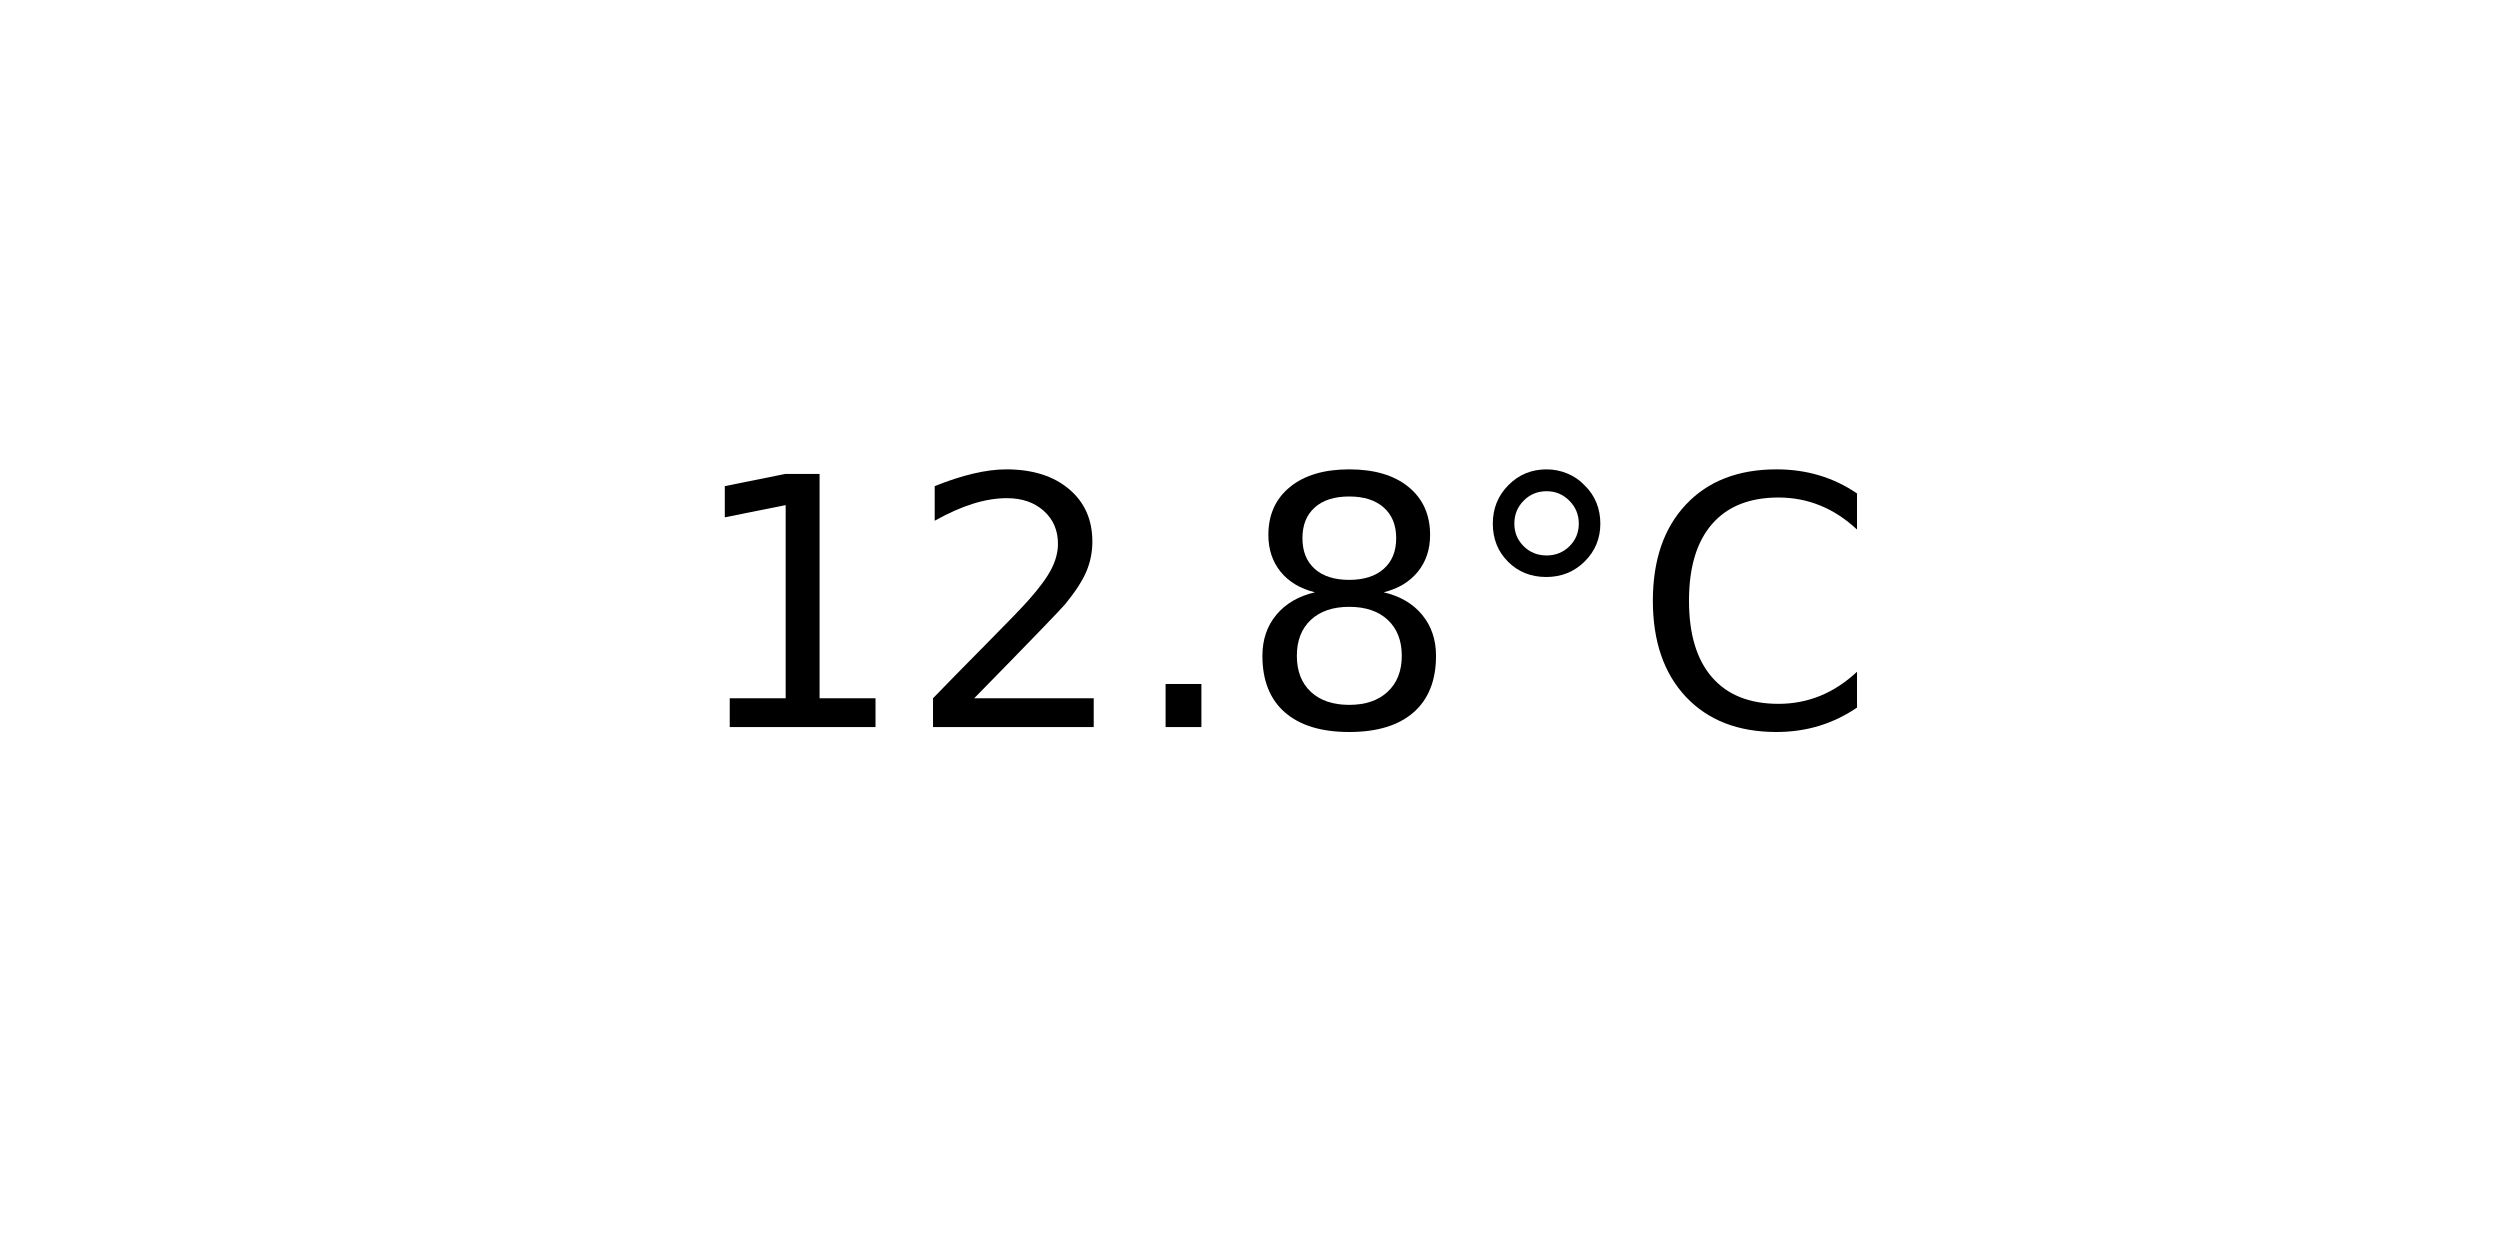
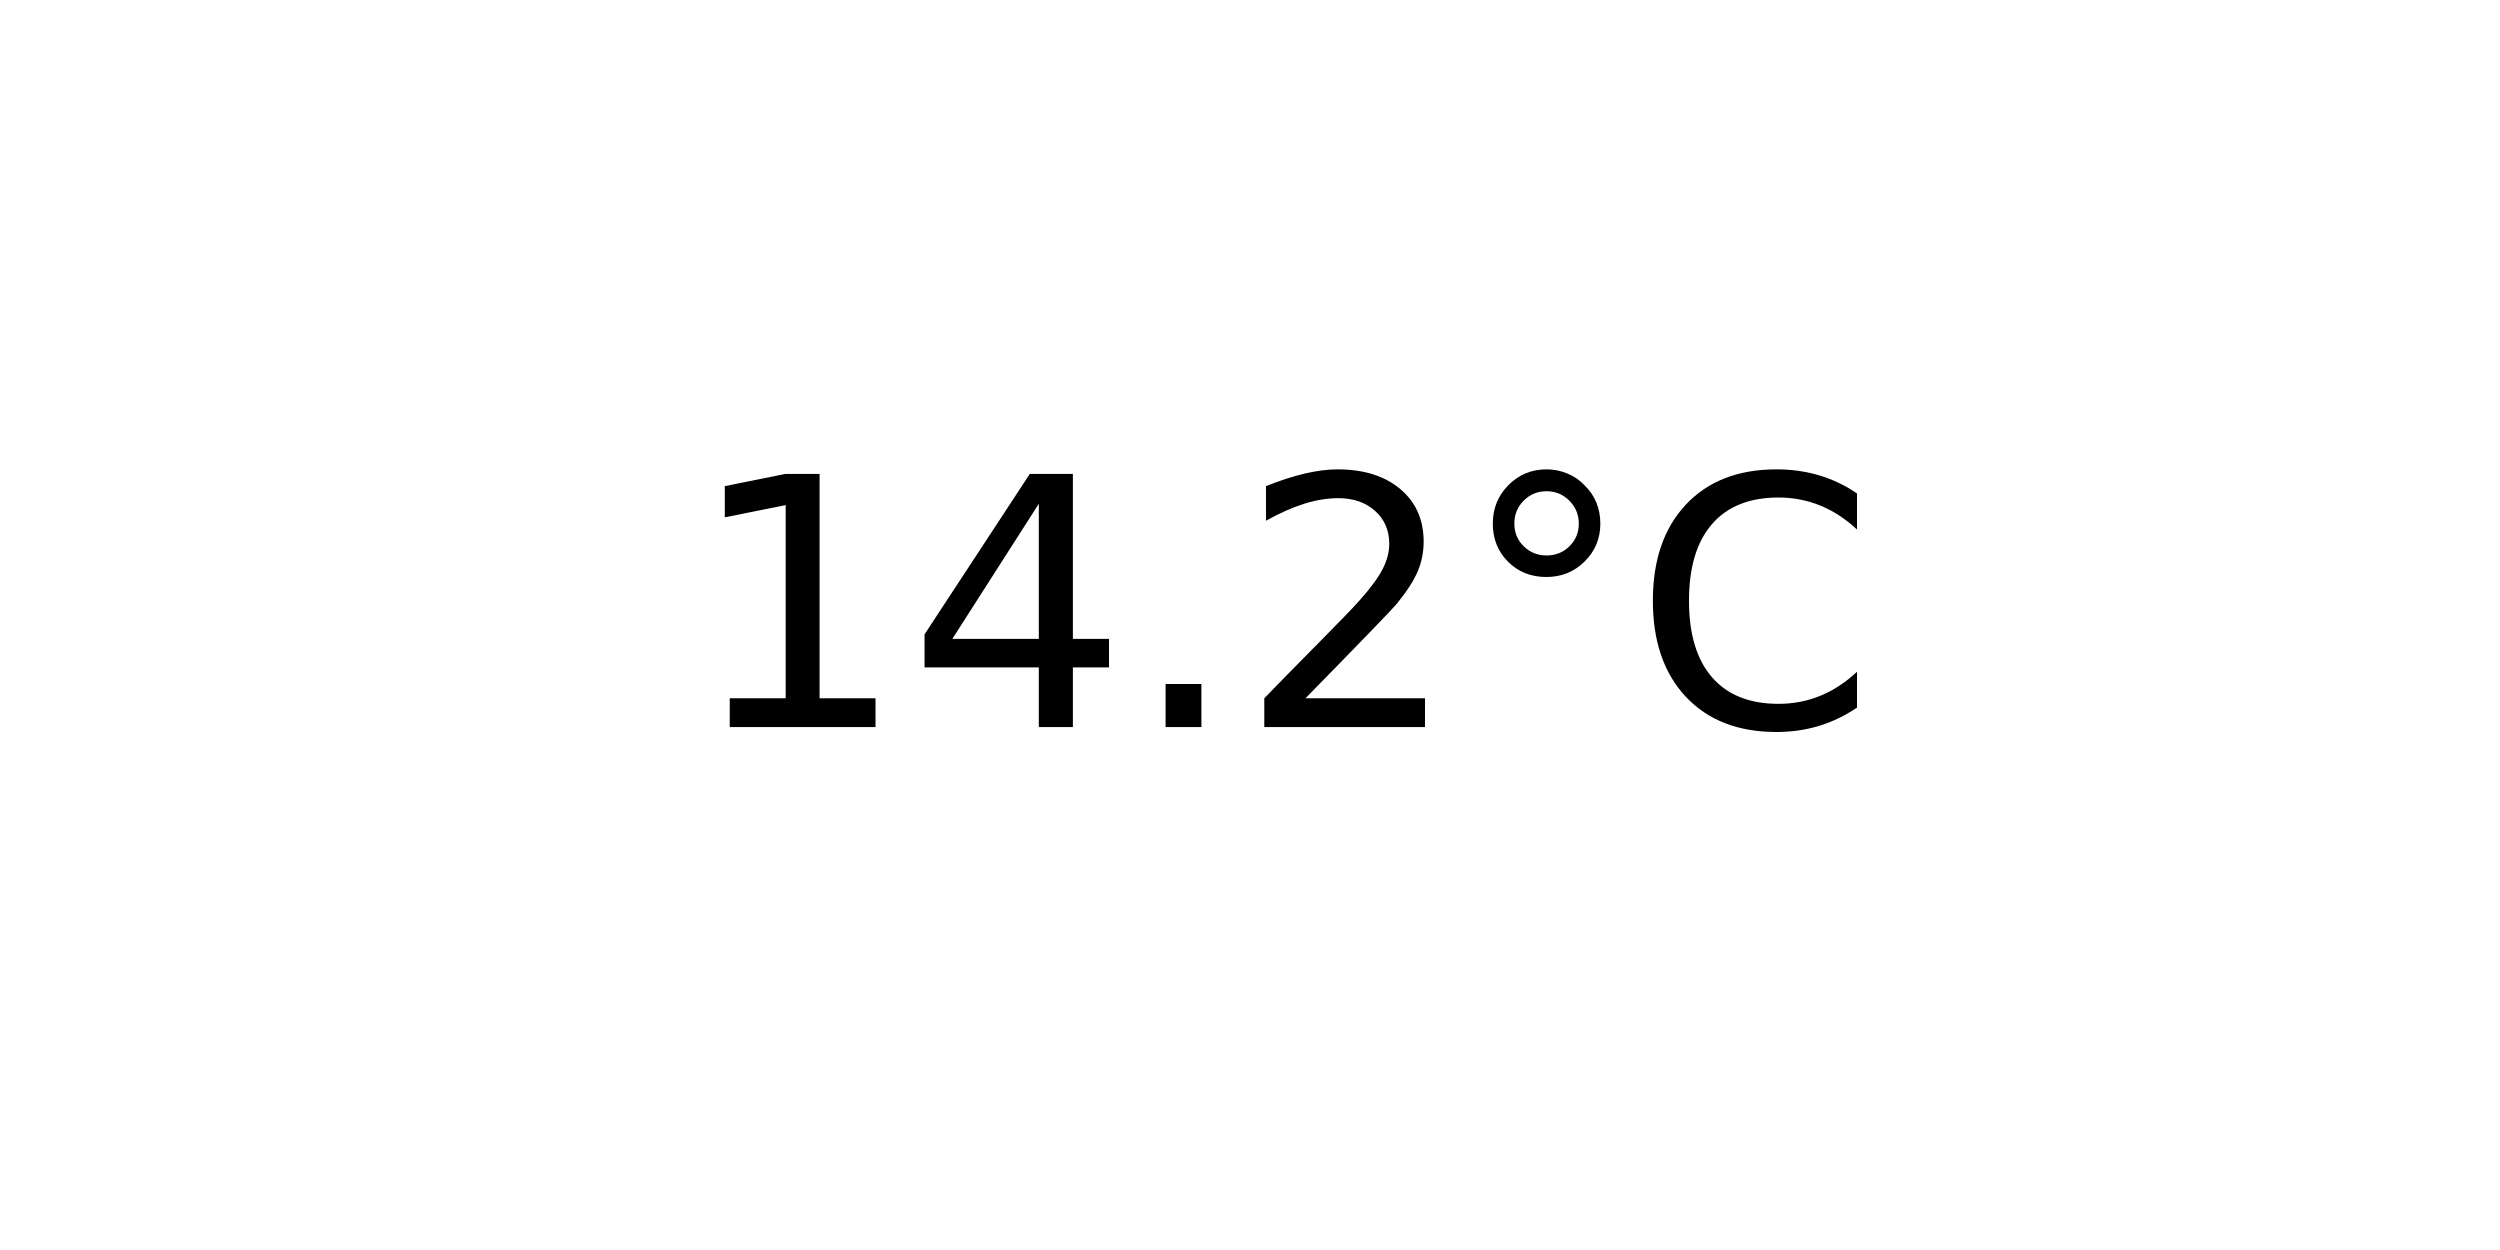
<svg xmlns="http://www.w3.org/2000/svg" xmlns:xlink="http://www.w3.org/1999/xlink" width="72pt" height="36pt" viewBox="0 0 72 36" version="1.1">
  <defs>
    <style type="text/css">*{stroke-linejoin: round; stroke-linecap: butt}</style>
  </defs>
  <g id="figure_1">
    <g id="axes_1">
      <g id="text_1">
        <g transform="translate(19.77578 20.93937) scale(0.1 -0.1)">
          <defs>
            <path id="DejaVuSans-31" d="M 794 531  L 1825 531  L 1825 4091  L 703 3866  L 703 4441  L 1819 4666  L 2450 4666  L 2450 531  L 3481 531  L 3481 0  L 794 0  L 794 531  z " transform="scale(0.015625)" />
+             <path id="DejaVuSans-34" d="M 2419 4116  L 825 1625  L 2419 1625  L 2419 4116  z M 2253 4666  L 3047 4666  L 3047 1625  L 3713 1625  L 3713 1100  L 3047 1100  L 3047 0  L 2419 0  L 2419 1100  L 313 1100  L 313 1709  L 2253 4666  z " transform="scale(0.015625)" />
+             <path id="DejaVuSans-2e" d="M 684 794  L 1344 794  L 1344 0  L 684 0  L 684 794  z " transform="scale(0.015625)" />
            <path id="DejaVuSans-32" d="M 1228 531  L 3431 531  L 3431 0  L 469 0  L 469 531  Q 828 903 1448 1529  Q 2069 2156 2228 2338  Q 2531 2678 2651 2914  Q 2772 3150 2772 3378  Q 2772 3750 2511 3984  Q 2250 4219 1831 4219  Q 1534 4219 1204 4116  Q 875 4013 500 3803  L 500 4441  Q 881 4594 1212 4672  Q 1544 4750 1819 4750  Q 2544 4750 2975 4387  Q 3406 4025 3406 3419  Q 3406 3131 3298 2873  Q 3191 2616 2906 2266  Q 2828 2175 2409 1742  Q 1991 1309 1228 531  z " transform="scale(0.015625)" />
-             <path id="DejaVuSans-2e" d="M 684 794  L 1344 794  L 1344 0  L 684 0  L 684 794  z " transform="scale(0.015625)" />
-             <path id="DejaVuSans-38" d="M 2034 2216  Q 1584 2216 1326 1975  Q 1069 1734 1069 1313  Q 1069 891 1326 650  Q 1584 409 2034 409  Q 2484 409 2743 651  Q 3003 894 3003 1313  Q 3003 1734 2745 1975  Q 2488 2216 2034 2216  z M 1403 2484  Q 997 2584 770 2862  Q 544 3141 544 3541  Q 544 4100 942 4425  Q 1341 4750 2034 4750  Q 2731 4750 3128 4425  Q 3525 4100 3525 3541  Q 3525 3141 3298 2862  Q 3072 2584 2669 2484  Q 3125 2378 3379 2068  Q 3634 1759 3634 1313  Q 3634 634 3220 271  Q 2806 -91 2034 -91  Q 1263 -91 848 271  Q 434 634 434 1313  Q 434 1759 690 2068  Q 947 2378 1403 2484  z M 1172 3481  Q 1172 3119 1398 2916  Q 1625 2713 2034 2713  Q 2441 2713 2670 2916  Q 2900 3119 2900 3481  Q 2900 3844 2670 4047  Q 2441 4250 2034 4250  Q 1625 4250 1398 4047  Q 1172 3844 1172 3481  z " transform="scale(0.015625)" />
            <path id="DejaVuSans-b0" d="M 1600 4347  Q 1350 4347 1178 4173  Q 1006 4000 1006 3750  Q 1006 3503 1178 3333  Q 1350 3163 1600 3163  Q 1850 3163 2022 3333  Q 2194 3503 2194 3750  Q 2194 3997 2020 4172  Q 1847 4347 1600 4347  z M 1600 4750  Q 1800 4750 1984 4673  Q 2169 4597 2303 4453  Q 2447 4313 2519 4134  Q 2591 3956 2591 3750  Q 2591 3338 2302 3052  Q 2013 2766 1594 2766  Q 1172 2766 890 3047  Q 609 3328 609 3750  Q 609 4169 896 4459  Q 1184 4750 1600 4750  z " transform="scale(0.015625)" />
            <path id="DejaVuSans-43" d="M 4122 4306  L 4122 3641  Q 3803 3938 3442 4084  Q 3081 4231 2675 4231  Q 1875 4231 1450 3742  Q 1025 3253 1025 2328  Q 1025 1406 1450 917  Q 1875 428 2675 428  Q 3081 428 3442 575  Q 3803 722 4122 1019  L 4122 359  Q 3791 134 3420 21  Q 3050 -91 2638 -91  Q 1578 -91 968 557  Q 359 1206 359 2328  Q 359 3453 968 4101  Q 1578 4750 2638 4750  Q 3056 4750 3426 4639  Q 3797 4528 4122 4306  z " transform="scale(0.015625)" />
          </defs>
          <use xlink:href="#DejaVuSans-31" />
-           <use xlink:href="#DejaVuSans-32" x="63.623" />
+           <use xlink:href="#DejaVuSans-34" x="63.623" />
          <use xlink:href="#DejaVuSans-2e" x="127.246" />
-           <use xlink:href="#DejaVuSans-38" x="159.033" />
+           <use xlink:href="#DejaVuSans-32" x="159.033" />
          <use xlink:href="#DejaVuSans-b0" x="222.656" />
          <use xlink:href="#DejaVuSans-43" x="272.656" />
        </g>
      </g>
    </g>
  </g>
</svg>
